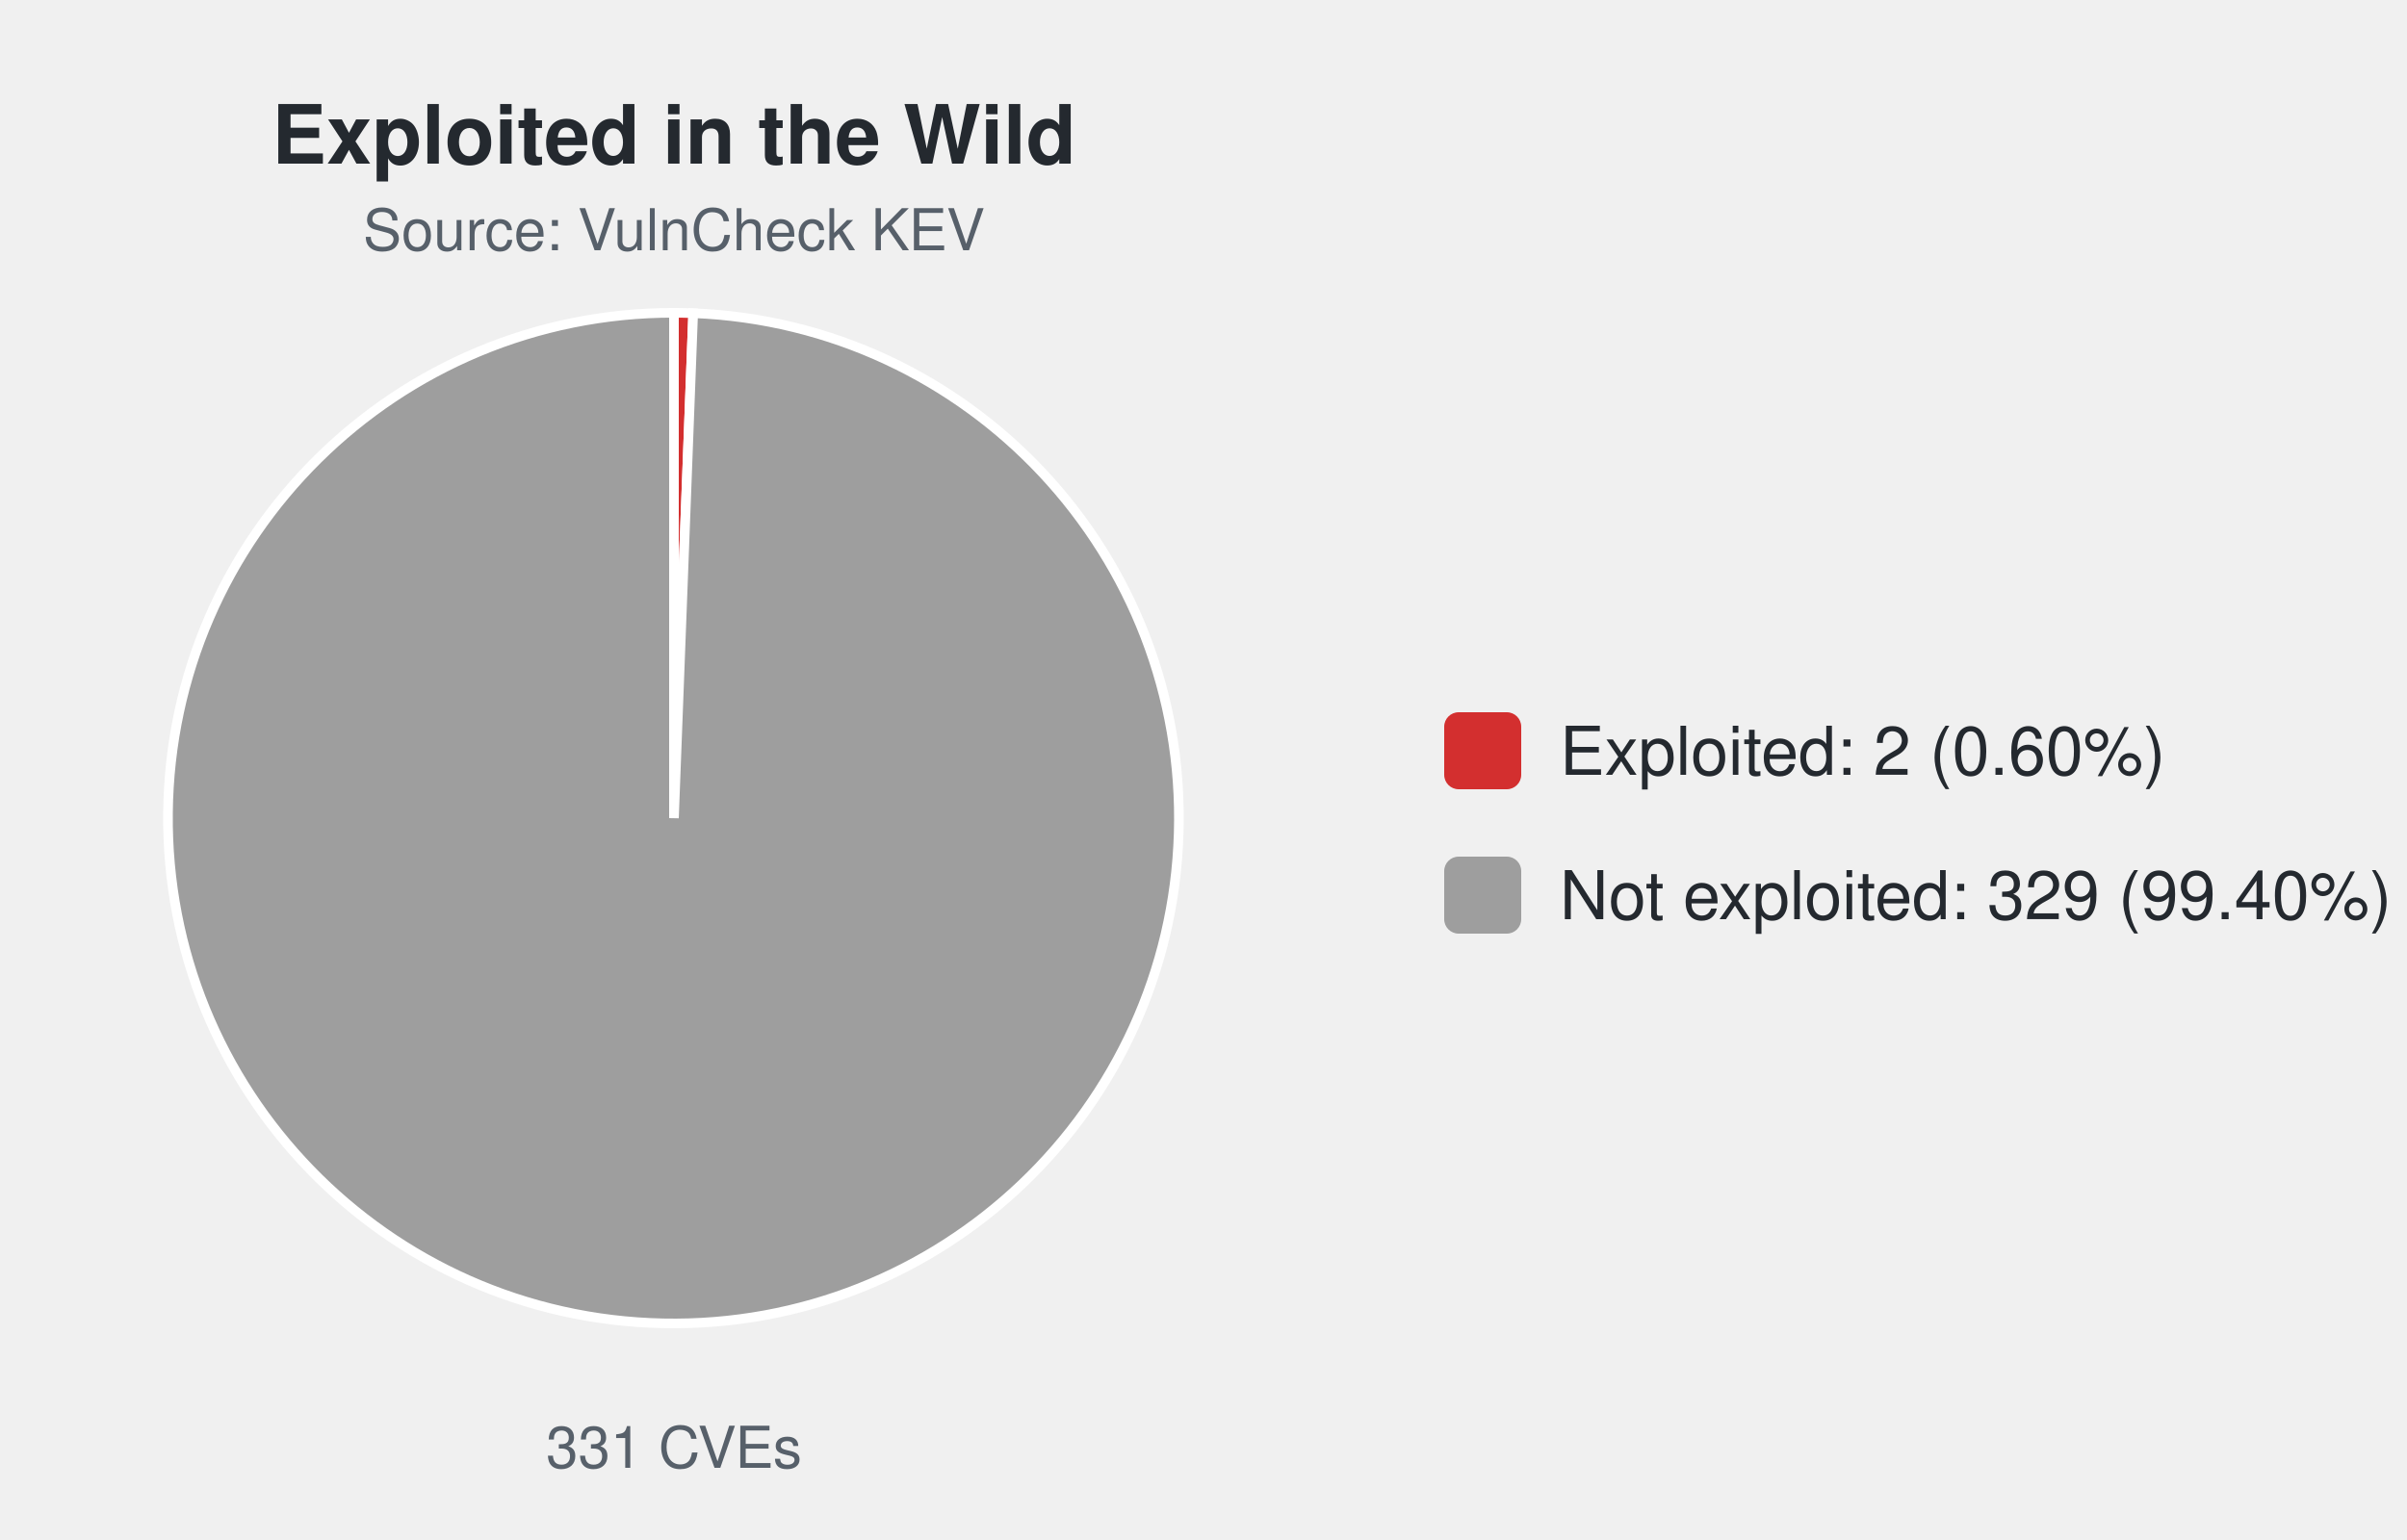
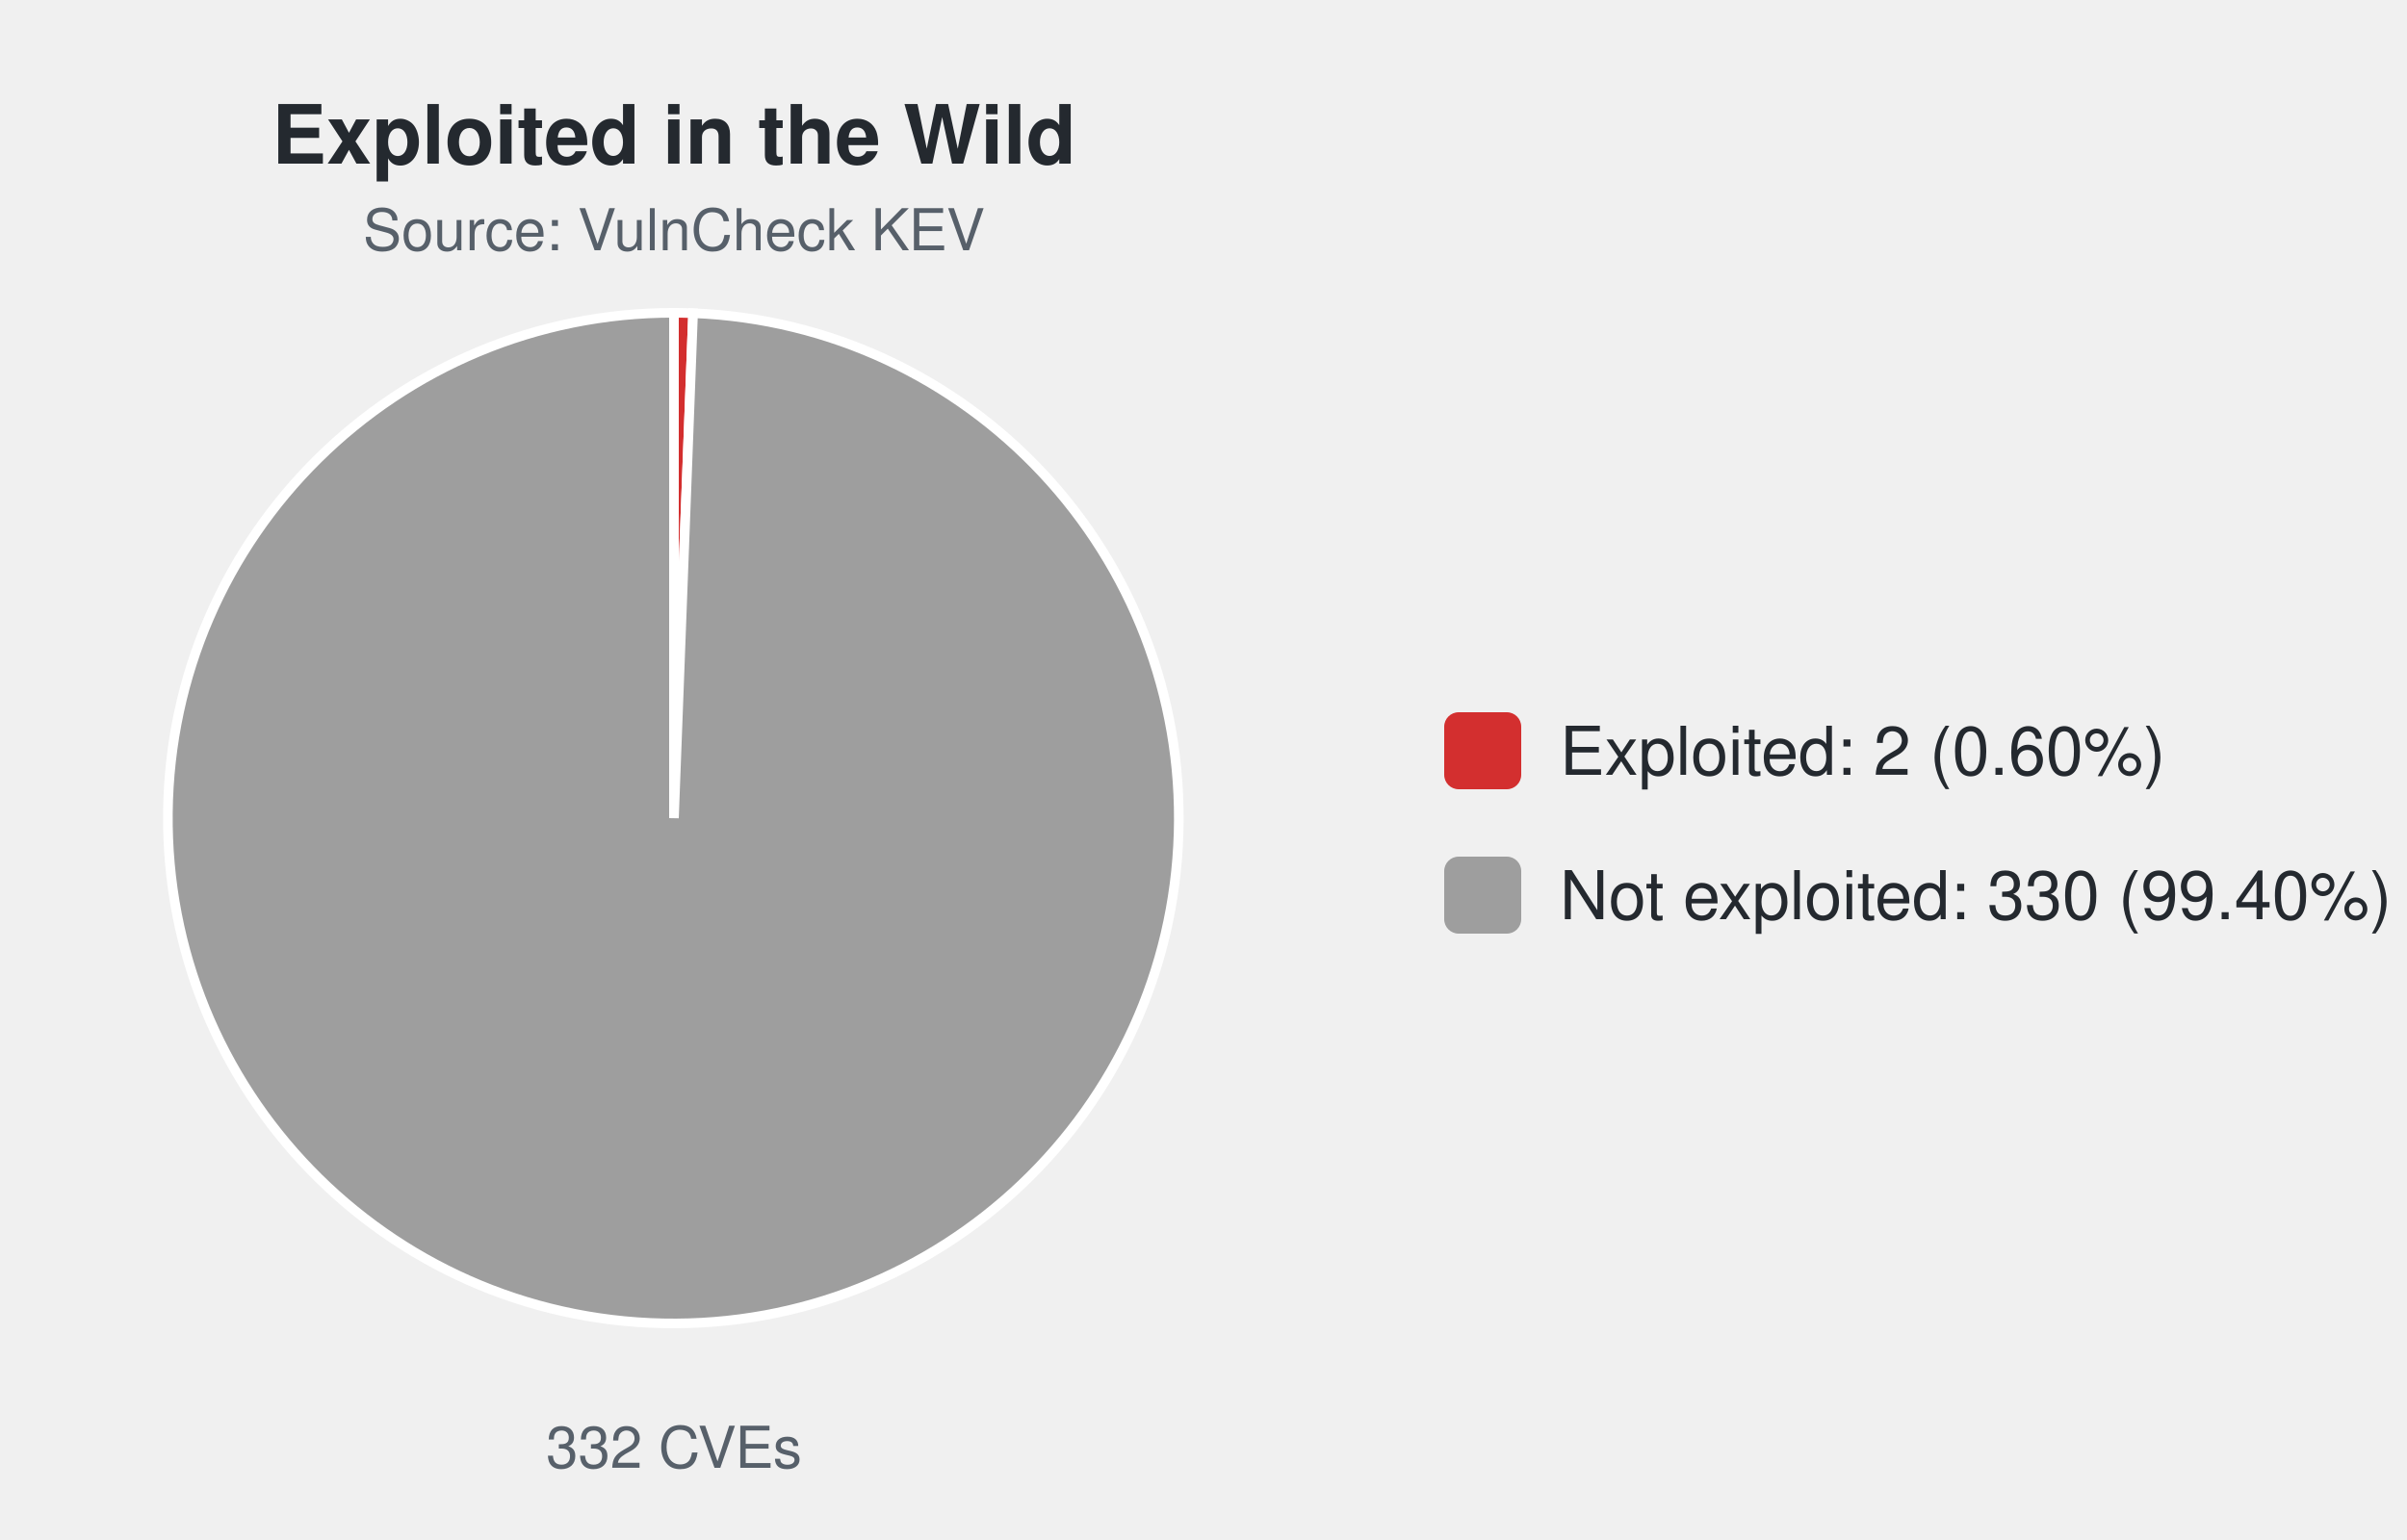
<svg xmlns="http://www.w3.org/2000/svg" width="500" height="320" viewBox="0 0 500 320" font-family="-apple-system,Segoe UI,Helvetica,Arial,sans-serif">
  <text x="140.0" y="34" font-size="17" font-weight="600" text-anchor="middle" fill="#24292f">Exploited in the Wild</text>
  <text x="140.0" y="52" font-size="12" text-anchor="middle" fill="#57606a">Source: VulnCheck KEV</text>
-   <path d="M140.00,170.00 L140.00,65.00 A105.0,105.0 0 0 1 143.99,65.08 Z" fill="#d32f2f" stroke="#ffffff" stroke-width="2" />
-   <path d="M140.00,170.00 L143.99,65.08 A105.0,105.0 0 1 1 140.00,65.00 Z" fill="#9e9e9e" stroke="#ffffff" stroke-width="2" />
-   <text x="140.0" y="305" font-size="12" text-anchor="middle" fill="#57606a">331 CVEs</text>
+   <path d="M140.00,170.00 L140.00,65.00 A105.0,105.0 0 0 1 143.97,65.08 Z" fill="#d32f2f" stroke="#ffffff" stroke-width="2" />
+   <path d="M140.00,170.00 L143.97,65.08 A105.0,105.0 0 1 1 140.00,65.00 Z" fill="#9e9e9e" stroke="#ffffff" stroke-width="2" />
+   <text x="140.0" y="305" font-size="12" text-anchor="middle" fill="#57606a">332 CVEs</text>
  <rect x="300.0" y="148.0" width="16" height="16" rx="3" fill="#d32f2f" />
  <text x="324.0" y="161.0" font-size="14" fill="#24292f">Exploited: 2 (0.60%)</text>
  <rect x="300.0" y="178.0" width="16" height="16" rx="3" fill="#9e9e9e" />
-   <text x="324.0" y="191.0" font-size="14" fill="#24292f">Not exploited: 329 (99.40%)</text>
+   <text x="324.0" y="191.0" font-size="14" fill="#24292f">Not exploited: 330 (99.40%)</text>
</svg>
